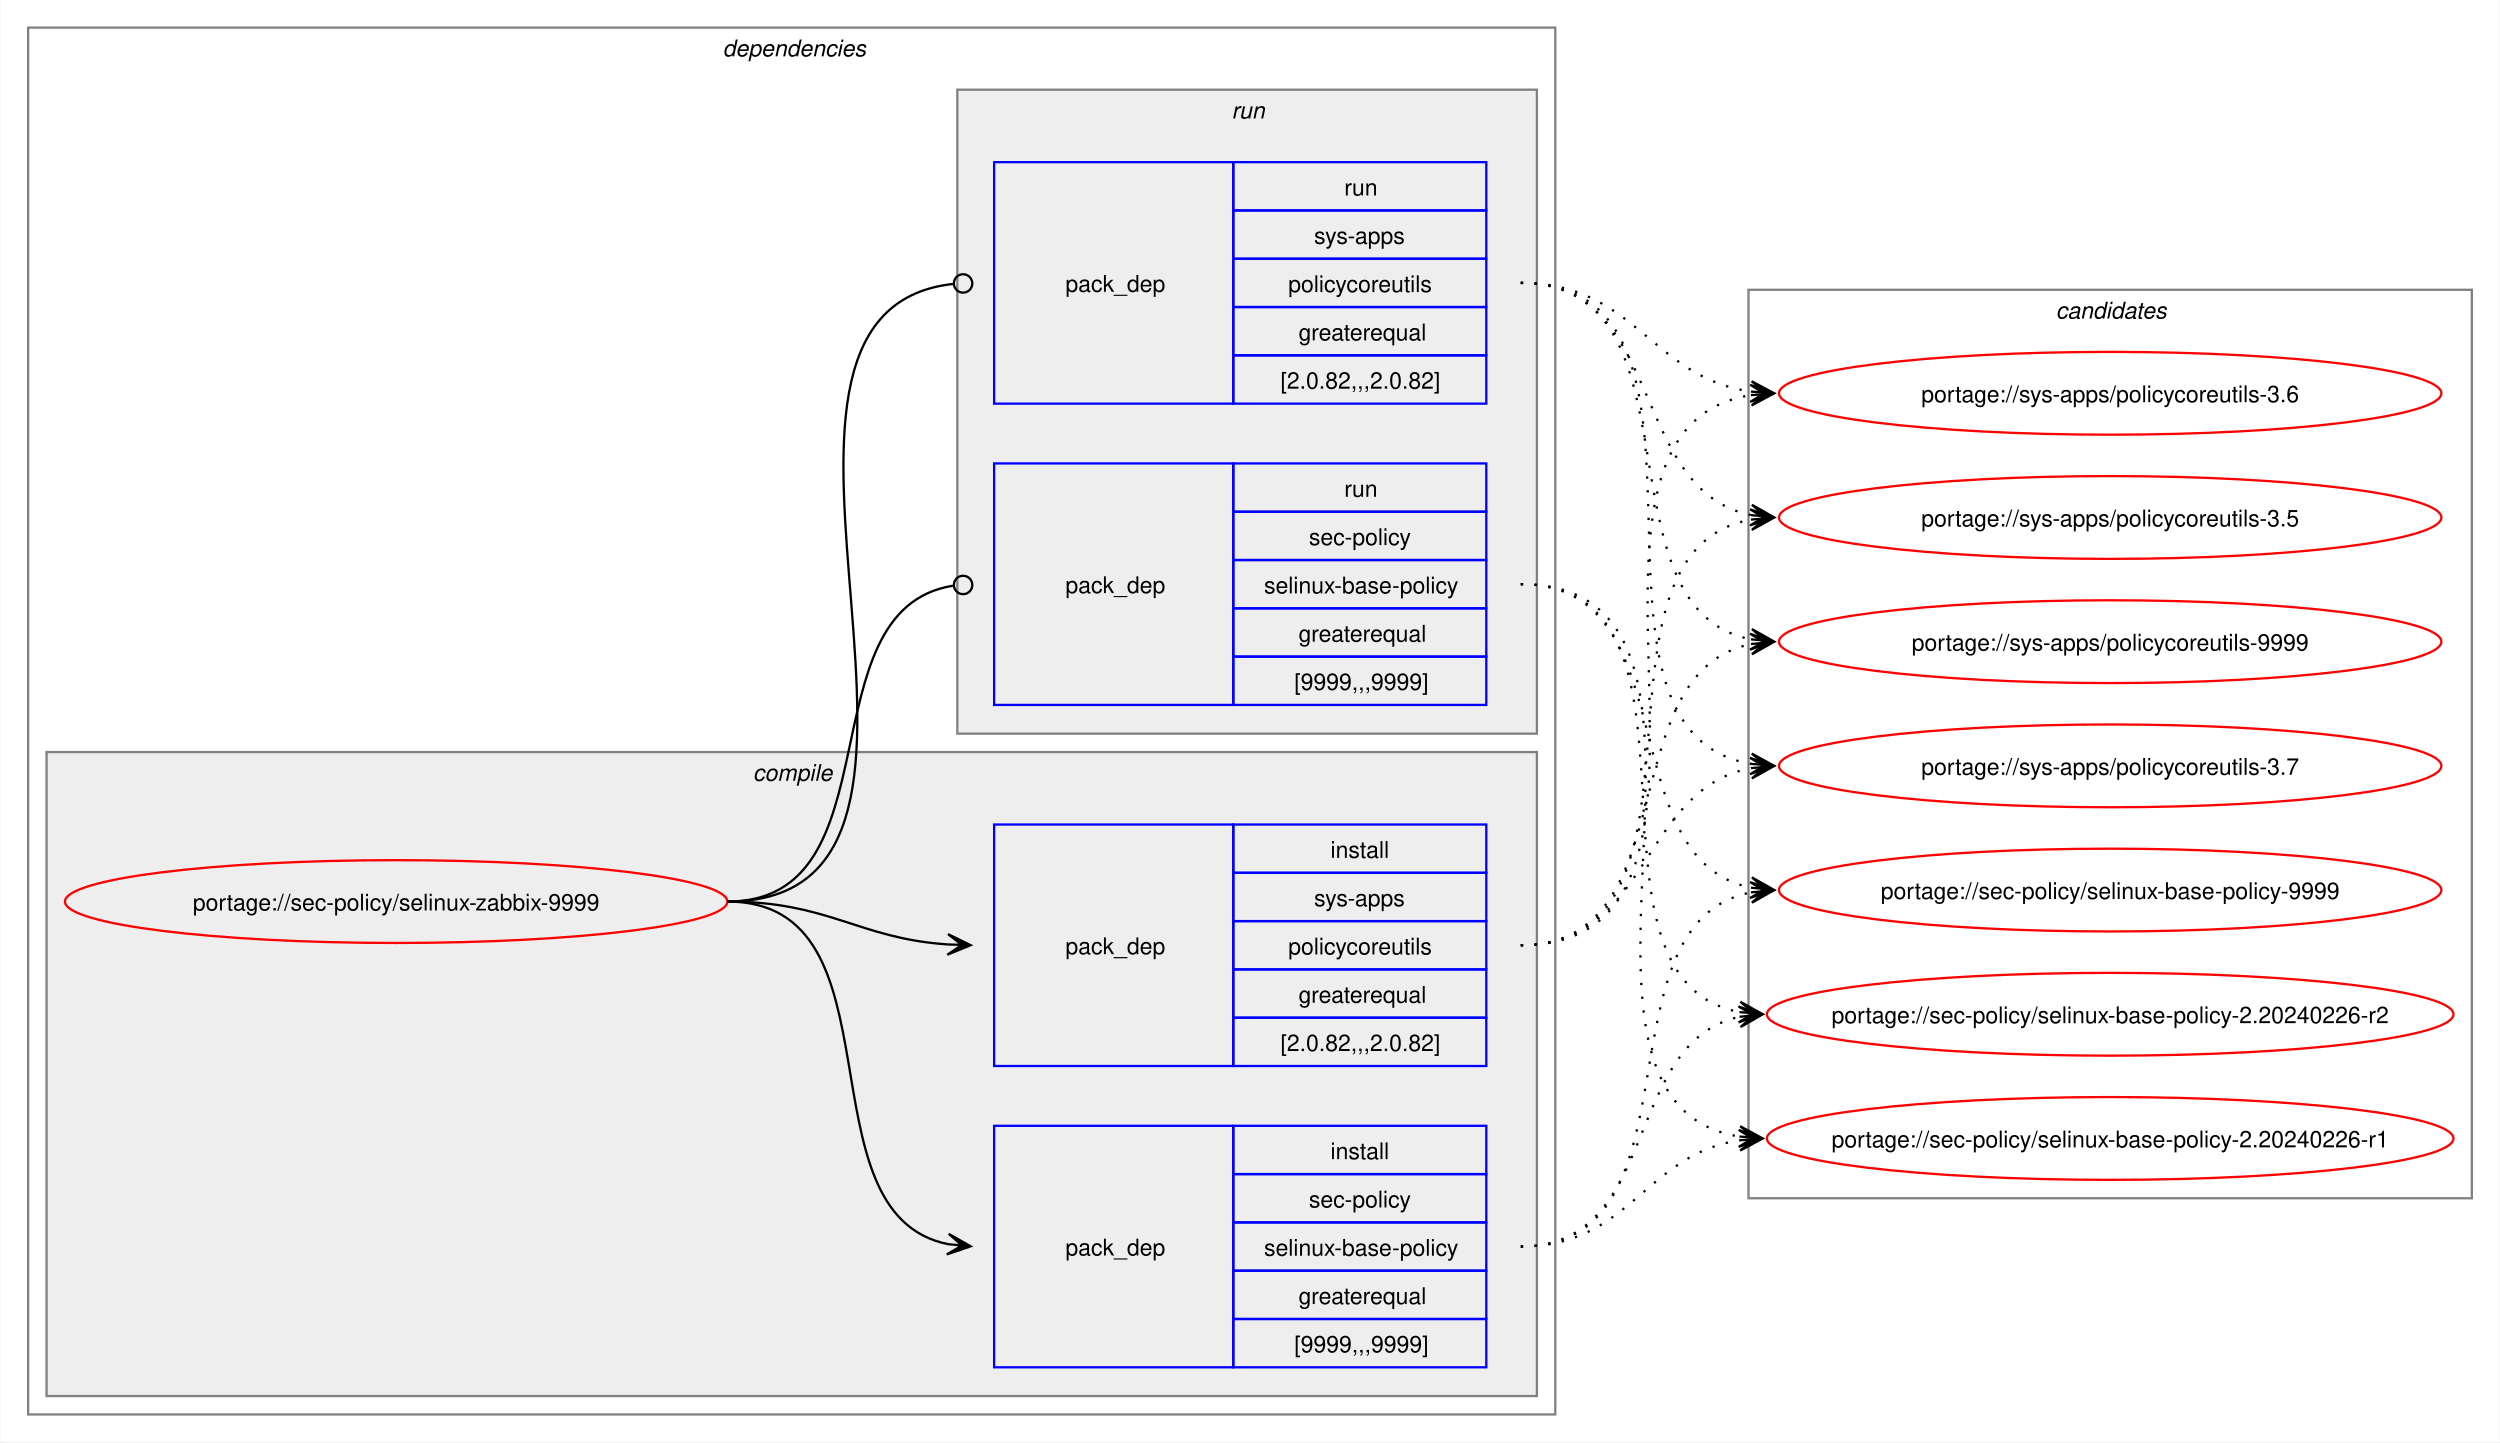
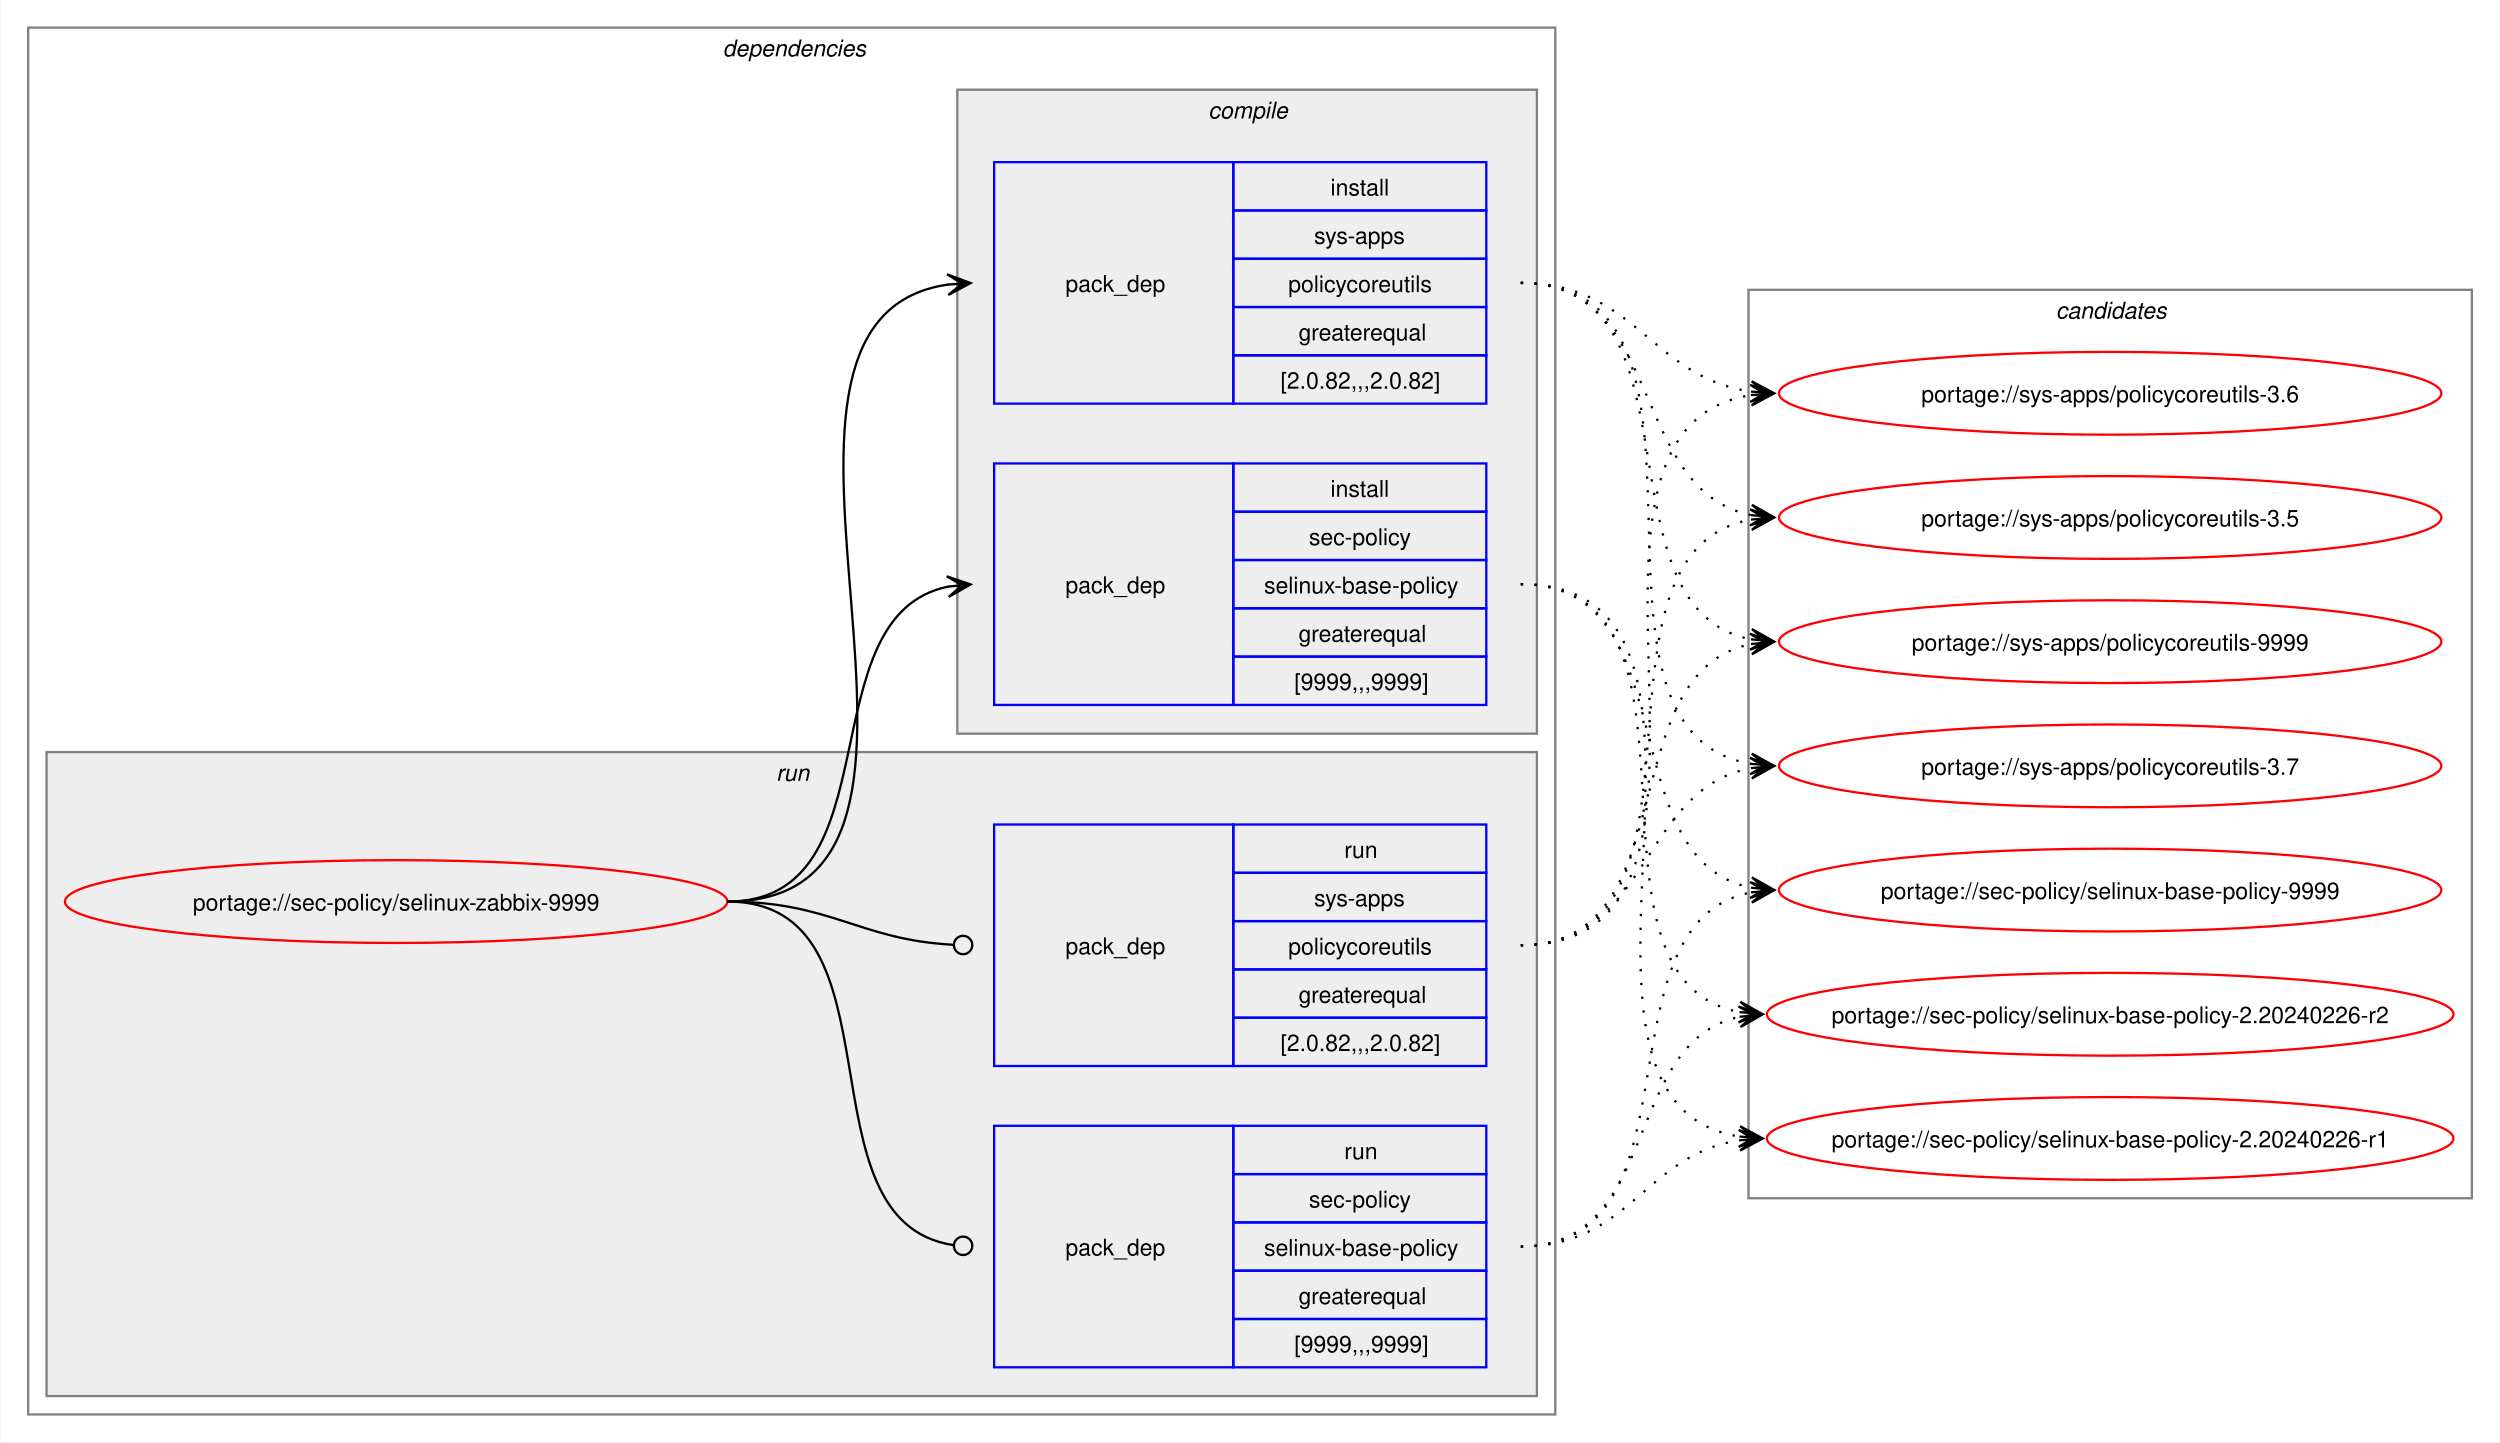
<svg xmlns="http://www.w3.org/2000/svg" xmlns:xlink="http://www.w3.org/1999/xlink" width="1087pt" height="627pt" viewBox="0.00 0.00 1086.51 627.00">
  <g id="graph0" class="graph" transform="scale(1 1) rotate(0) translate(4 623)">
    <polygon fill="white" stroke="none" points="-4,4 -4,-623 1082.51,-623 1082.51,4 -4,4" />
    <g id="clust2" class="cluster">
      <polygon fill="none" stroke="gray" points="8,-8 8,-611 672,-611 672,-8 8,-8" />
      <text text-anchor="start" x="310" y="-598.5" font-family="Helvetica,sans-Serif" font-style="italic" font-size="10.00">dependencies</text>
    </g>
+     <g id="clust7" class="cluster">
+       <polygon fill="#eeeeee" stroke="gray" points="16,-16 16,-296 664,-296 664,-16 16,-16" />
+       <text text-anchor="start" x="333.25" y="-283.5" font-family="Helvetica,sans-Serif" font-style="italic" font-size="10.00">run</text>
+     </g>
    <g id="clust3" class="cluster">
-       <polygon fill="#eeeeee" stroke="gray" points="16,-16 16,-296 664,-296 664,-16 16,-16" />
-       <text text-anchor="start" x="323.12" y="-283.5" font-family="Helvetica,sans-Serif" font-style="italic" font-size="10.00">compile</text>
-     </g>
-     <g id="clust7" class="cluster">
      <polygon fill="#eeeeee" stroke="gray" points="412,-304 412,-584 664,-584 664,-304 412,-304" />
-       <text text-anchor="start" x="531.25" y="-571.5" font-family="Helvetica,sans-Serif" font-style="italic" font-size="10.00">run</text>
+       <text text-anchor="start" x="521.12" y="-571.5" font-family="Helvetica,sans-Serif" font-style="italic" font-size="10.00">compile</text>
    </g>
    <g id="clust10" class="cluster">
      <polygon fill="none" stroke="gray" points="756,-102 756,-497 1070.51,-497 1070.51,-102 756,-102" />
      <text text-anchor="start" x="889.63" y="-484.5" font-family="Helvetica,sans-Serif" font-style="italic" font-size="10.00">candidates</text>
    </g>
    <g id="node1" class="node">
      <g id="a_node1">
        <a xlink:href="../sec-policy/selinux-zabbix-9999.svg" xlink:title="portage://sec-policy/selinux-zabbix-9999">
          <ellipse fill="none" stroke="red" cx="168" cy="-231" rx="144" ry="18" />
          <text text-anchor="middle" x="168" y="-227.12" font-family="Helvetica,sans-Serif" font-size="10.00">portage://sec-policy/selinux-zabbix-9999</text>
        </a>
      </g>
    </g>
    <g id="node2" class="node">
+       <polygon fill="none" stroke="blue" points="428,-316.5 428,-421.5 532,-421.5 532,-316.5 428,-316.5" />
+       <text text-anchor="start" x="459" y="-365.12" font-family="Helvetica,sans-Serif" font-size="10.00">pack_dep</text>
+       <polygon fill="none" stroke="blue" points="532,-400.5 532,-421.5 642,-421.5 642,-400.5 532,-400.5" />
+       <text text-anchor="start" x="574.25" y="-407" font-family="Helvetica,sans-Serif" font-size="10.00">install</text>
+       <polygon fill="none" stroke="blue" points="532,-379.5 532,-400.5 642,-400.5 642,-379.5 532,-379.5" />
+       <text text-anchor="start" x="564.87" y="-386" font-family="Helvetica,sans-Serif" font-size="10.00">sec-policy</text>
+       <polygon fill="none" stroke="blue" points="532,-358.5 532,-379.5 642,-379.5 642,-358.5 532,-358.5" />
+       <text text-anchor="start" x="545.37" y="-365" font-family="Helvetica,sans-Serif" font-size="10.00">selinux-base-policy</text>
+       <polygon fill="none" stroke="blue" points="532,-337.5 532,-358.5 642,-358.5 642,-337.5 532,-337.5" />
+       <text text-anchor="start" x="560.37" y="-344" font-family="Helvetica,sans-Serif" font-size="10.00">greaterequal</text>
+       <polygon fill="none" stroke="blue" points="532,-316.5 532,-337.5 642,-337.5 642,-316.5 532,-316.5" />
+       <text text-anchor="start" x="558.5" y="-323" font-family="Helvetica,sans-Serif" font-size="10.00">[9999,,,9999]</text>
+     </g>
+     <g id="edge1" class="edge">
+       <path fill="none" stroke="black" d="M312,-231C385.67,-231 345.96,-355.34 408.12,-367.97" />
+       <polygon fill="black" stroke="black" points="417.79,-368.89 407.41,-372.42 414.02,-368.53 407.83,-367.94 407.83,-367.94 407.83,-367.94 414.02,-368.53 408.26,-363.46 417.79,-368.89" />
+     </g>
+     <g id="node3" class="node">
+       <polygon fill="none" stroke="blue" points="428,-447.5 428,-552.5 532,-552.5 532,-447.5 428,-447.5" />
+       <text text-anchor="start" x="459" y="-496.12" font-family="Helvetica,sans-Serif" font-size="10.00">pack_dep</text>
+       <polygon fill="none" stroke="blue" points="532,-531.5 532,-552.5 642,-552.5 642,-531.5 532,-531.5" />
+       <text text-anchor="start" x="574.25" y="-538" font-family="Helvetica,sans-Serif" font-size="10.00">install</text>
+       <polygon fill="none" stroke="blue" points="532,-510.5 532,-531.5 642,-531.5 642,-510.5 532,-510.5" />
+       <text text-anchor="start" x="567.12" y="-517" font-family="Helvetica,sans-Serif" font-size="10.00">sys-apps</text>
+       <polygon fill="none" stroke="blue" points="532,-489.5 532,-510.5 642,-510.5 642,-489.5 532,-489.5" />
+       <text text-anchor="start" x="555.87" y="-496" font-family="Helvetica,sans-Serif" font-size="10.00">policycoreutils</text>
+       <polygon fill="none" stroke="blue" points="532,-468.5 532,-489.5 642,-489.5 642,-468.5 532,-468.5" />
+       <text text-anchor="start" x="560.37" y="-475" font-family="Helvetica,sans-Serif" font-size="10.00">greaterequal</text>
+       <polygon fill="none" stroke="blue" points="532,-447.5 532,-468.5 642,-468.5 642,-447.5 532,-447.5" />
+       <text text-anchor="start" x="552.5" y="-454" font-family="Helvetica,sans-Serif" font-size="10.00">[2.0.82,,,2.0.82]</text>
+     </g>
+     <g id="edge2" class="edge">
+       <path fill="none" stroke="black" d="M312,-231C436.77,-231 299.18,-483.96 408.07,-499.28" />
+       <polygon fill="black" stroke="black" points="417.78,-499.92 407.51,-503.75 414.01,-499.67 407.81,-499.26 407.81,-499.26 407.81,-499.26 414.01,-499.67 408.1,-494.77 417.78,-499.92" />
+     </g>
+     <g id="node4" class="node">
      <polygon fill="none" stroke="blue" points="428,-28.5 428,-133.5 532,-133.5 532,-28.5 428,-28.5" />
      <text text-anchor="start" x="459" y="-77.12" font-family="Helvetica,sans-Serif" font-size="10.00">pack_dep</text>
      <polygon fill="none" stroke="blue" points="532,-112.5 532,-133.5 642,-133.5 642,-112.5 532,-112.5" />
-       <text text-anchor="start" x="574.25" y="-119" font-family="Helvetica,sans-Serif" font-size="10.00">install</text>
+       <text text-anchor="start" x="580.25" y="-119" font-family="Helvetica,sans-Serif" font-size="10.00">run</text>
      <polygon fill="none" stroke="blue" points="532,-91.5 532,-112.5 642,-112.5 642,-91.5 532,-91.5" />
      <text text-anchor="start" x="564.87" y="-98" font-family="Helvetica,sans-Serif" font-size="10.00">sec-policy</text>
      <polygon fill="none" stroke="blue" points="532,-70.5 532,-91.5 642,-91.5 642,-70.5 532,-70.5" />
      <text text-anchor="start" x="545.37" y="-77" font-family="Helvetica,sans-Serif" font-size="10.00">selinux-base-policy</text>
      <polygon fill="none" stroke="blue" points="532,-49.5 532,-70.5 642,-70.5 642,-49.5 532,-49.5" />
      <text text-anchor="start" x="560.37" y="-56" font-family="Helvetica,sans-Serif" font-size="10.00">greaterequal</text>
      <polygon fill="none" stroke="blue" points="532,-28.5 532,-49.5 642,-49.5 642,-28.5 532,-28.5" />
      <text text-anchor="start" x="558.5" y="-35" font-family="Helvetica,sans-Serif" font-size="10.00">[9999,,,9999]</text>
    </g>
-     <g id="edge1" class="edge">
-       <path fill="none" stroke="black" d="M312,-231C389.89,-231 342.32,-95.29 407.96,-82.04" />
-       <polygon fill="black" stroke="black" points="417.79,-81.11 408.25,-86.53 414.02,-81.47 407.83,-82.05 407.83,-82.05 407.83,-82.05 414.02,-81.47 407.41,-77.57 417.79,-81.11" />
-     </g>
-     <g id="node3" class="node">
+     <g id="edge3" class="edge">
+       <path fill="none" stroke="black" d="M312,-231C390.85,-231 341.13,-91.93 410.44,-81.6" />
+       <ellipse fill="none" stroke="black" cx="414.51" cy="-81.32" rx="4" ry="4" />
+     </g>
+     <g id="node5" class="node">
      <polygon fill="none" stroke="blue" points="428,-159.5 428,-264.5 532,-264.5 532,-159.5 428,-159.5" />
      <text text-anchor="start" x="459" y="-208.12" font-family="Helvetica,sans-Serif" font-size="10.00">pack_dep</text>
      <polygon fill="none" stroke="blue" points="532,-243.5 532,-264.5 642,-264.5 642,-243.5 532,-243.5" />
-       <text text-anchor="start" x="574.25" y="-250" font-family="Helvetica,sans-Serif" font-size="10.00">install</text>
+       <text text-anchor="start" x="580.25" y="-250" font-family="Helvetica,sans-Serif" font-size="10.00">run</text>
      <polygon fill="none" stroke="blue" points="532,-222.5 532,-243.5 642,-243.5 642,-222.5 532,-222.5" />
      <text text-anchor="start" x="567.12" y="-229" font-family="Helvetica,sans-Serif" font-size="10.00">sys-apps</text>
      <polygon fill="none" stroke="blue" points="532,-201.5 532,-222.5 642,-222.5 642,-201.5 532,-201.5" />
      <text text-anchor="start" x="555.87" y="-208" font-family="Helvetica,sans-Serif" font-size="10.00">policycoreutils</text>
      <polygon fill="none" stroke="blue" points="532,-180.5 532,-201.5 642,-201.5 642,-180.5 532,-180.5" />
      <text text-anchor="start" x="560.37" y="-187" font-family="Helvetica,sans-Serif" font-size="10.00">greaterequal</text>
      <polygon fill="none" stroke="blue" points="532,-159.5 532,-180.5 642,-180.5 642,-159.5 532,-159.5" />
      <text text-anchor="start" x="552.5" y="-166" font-family="Helvetica,sans-Serif" font-size="10.00">[2.0.82,,,2.0.82]</text>
    </g>
-     <g id="edge2" class="edge">
-       <path fill="none" stroke="black" d="M312,-231C356.34,-231 368.74,-214.99 407.84,-212.36" />
-       <polygon fill="black" stroke="black" points="417.78,-212.04 407.93,-216.86 414,-212.16 407.79,-212.36 407.79,-212.36 407.79,-212.36 414,-212.16 407.64,-207.87 417.78,-212.04" />
-     </g>
-     <g id="node4" class="node">
-       <polygon fill="none" stroke="blue" points="428,-316.5 428,-421.5 532,-421.5 532,-316.5 428,-316.5" />
-       <text text-anchor="start" x="459" y="-365.12" font-family="Helvetica,sans-Serif" font-size="10.00">pack_dep</text>
-       <polygon fill="none" stroke="blue" points="532,-400.5 532,-421.5 642,-421.5 642,-400.5 532,-400.5" />
-       <text text-anchor="start" x="580.25" y="-407" font-family="Helvetica,sans-Serif" font-size="10.00">run</text>
-       <polygon fill="none" stroke="blue" points="532,-379.5 532,-400.5 642,-400.5 642,-379.5 532,-379.5" />
-       <text text-anchor="start" x="564.87" y="-386" font-family="Helvetica,sans-Serif" font-size="10.00">sec-policy</text>
-       <polygon fill="none" stroke="blue" points="532,-358.5 532,-379.5 642,-379.5 642,-358.5 532,-358.5" />
-       <text text-anchor="start" x="545.37" y="-365" font-family="Helvetica,sans-Serif" font-size="10.00">selinux-base-policy</text>
-       <polygon fill="none" stroke="blue" points="532,-337.5 532,-358.5 642,-358.5 642,-337.5 532,-337.5" />
-       <text text-anchor="start" x="560.37" y="-344" font-family="Helvetica,sans-Serif" font-size="10.00">greaterequal</text>
-       <polygon fill="none" stroke="blue" points="532,-316.5 532,-337.5 642,-337.5 642,-316.5 532,-316.5" />
-       <text text-anchor="start" x="558.5" y="-323" font-family="Helvetica,sans-Serif" font-size="10.00">[9999,,,9999]</text>
-     </g>
-     <g id="edge3" class="edge">
-       <path fill="none" stroke="black" d="M312,-231C386.43,-231 345.13,-357.91 410.07,-368.32" />
-       <ellipse fill="none" stroke="black" cx="414.51" cy="-368.66" rx="4" ry="4" />
-     </g>
-     <g id="node5" class="node">
-       <polygon fill="none" stroke="blue" points="428,-447.5 428,-552.5 532,-552.5 532,-447.5 428,-447.5" />
-       <text text-anchor="start" x="459" y="-496.12" font-family="Helvetica,sans-Serif" font-size="10.00">pack_dep</text>
-       <polygon fill="none" stroke="blue" points="532,-531.5 532,-552.5 642,-552.5 642,-531.5 532,-531.5" />
-       <text text-anchor="start" x="580.25" y="-538" font-family="Helvetica,sans-Serif" font-size="10.00">run</text>
-       <polygon fill="none" stroke="blue" points="532,-510.5 532,-531.5 642,-531.5 642,-510.5 532,-510.5" />
-       <text text-anchor="start" x="567.12" y="-517" font-family="Helvetica,sans-Serif" font-size="10.00">sys-apps</text>
-       <polygon fill="none" stroke="blue" points="532,-489.5 532,-510.5 642,-510.5 642,-489.5 532,-489.5" />
-       <text text-anchor="start" x="555.87" y="-496" font-family="Helvetica,sans-Serif" font-size="10.00">policycoreutils</text>
-       <polygon fill="none" stroke="blue" points="532,-468.5 532,-489.5 642,-489.5 642,-468.5 532,-468.5" />
-       <text text-anchor="start" x="560.37" y="-475" font-family="Helvetica,sans-Serif" font-size="10.00">greaterequal</text>
-       <polygon fill="none" stroke="blue" points="532,-447.5 532,-468.5 642,-468.5 642,-447.5 532,-447.5" />
-       <text text-anchor="start" x="552.5" y="-454" font-family="Helvetica,sans-Serif" font-size="10.00">[2.0.82,,,2.0.82]</text>
-     </g>
    <g id="edge4" class="edge">
-       <path fill="none" stroke="black" d="M312,-231C437.53,-231 297.51,-487.03 410.07,-499.53" />
-       <ellipse fill="none" stroke="black" cx="414.51" cy="-499.76" rx="4" ry="4" />
+       <path fill="none" stroke="black" d="M312,-231C357.19,-231 369.2,-214.37 410.11,-212.23" />
+       <ellipse fill="none" stroke="black" cx="414.5" cy="-212.11" rx="4" ry="4" />
    </g>
    <g id="node6" class="node">
      <g id="a_node6">
        <a xlink:href="../sec-policy/selinux-base-policy-9999.svg" xlink:title="portage://sec-policy/selinux-base-policy-9999">
          <ellipse fill="none" stroke="red" cx="913.26" cy="-236" rx="144" ry="18" />
          <text text-anchor="middle" x="913.26" y="-232.12" font-family="Helvetica,sans-Serif" font-size="10.00">portage://sec-policy/selinux-base-policy-9999</text>
        </a>
      </g>
    </g>
    <g id="edge5" class="edge">
-       <path fill="none" stroke="black" stroke-dasharray="1,5" d="M657,-81C737.82,-81 688.61,-221.81 757.24,-235.01" />
-       <polygon fill="black" stroke="black" points="767.04,-235.89 756.68,-239.48 763.28,-235.55 757.08,-235 757.08,-235 757.08,-235 763.28,-235.55 757.48,-230.51 767.04,-235.89" />
+       <path fill="none" stroke="black" stroke-dasharray="1,5" d="M657,-369C730.15,-369 695.24,-249.16 757.41,-236.99" />
+       <polygon fill="black" stroke="black" points="767.04,-236.11 757.49,-241.51 763.28,-236.46 757.08,-237.02 757.08,-237.02 757.08,-237.02 763.28,-236.46 756.67,-232.54 767.04,-236.11" />
    </g>
    <g id="node7" class="node">
      <g id="a_node7">
        <a xlink:href="../sec-policy/selinux-base-policy-2.20240226-r2.svg" xlink:title="portage://sec-policy/selinux-base-policy-2.20240226-r2">
          <ellipse fill="none" stroke="red" cx="913.26" cy="-182" rx="149.26" ry="18" />
          <text text-anchor="middle" x="913.26" y="-178.12" font-family="Helvetica,sans-Serif" font-size="10.00">portage://sec-policy/selinux-base-policy-2.20240226-r2</text>
        </a>
      </g>
    </g>
    <g id="edge6" class="edge">
-       <path fill="none" stroke="black" stroke-dasharray="1,5" d="M657,-81C718.21,-81 700.69,-170.14 752.36,-180.93" />
-       <polygon fill="black" stroke="black" points="762.04,-181.88 751.65,-185.39 758.28,-181.51 752.09,-180.91 752.09,-180.91 752.09,-180.91 758.28,-181.51 752.53,-176.43 762.04,-181.88" />
+       <path fill="none" stroke="black" stroke-dasharray="1,5" d="M657,-369C748.67,-369 674.33,-197.03 752.38,-182.92" />
+       <polygon fill="black" stroke="black" points="762.04,-182.1 752.46,-187.43 758.27,-182.42 752.08,-182.94 752.08,-182.94 752.08,-182.94 758.27,-182.42 751.7,-178.46 762.04,-182.1" />
    </g>
    <g id="node8" class="node">
      <g id="a_node8">
        <a xlink:href="../sec-policy/selinux-base-policy-2.20240226-r1.svg" xlink:title="portage://sec-policy/selinux-base-policy-2.20240226-r1">
          <ellipse fill="none" stroke="red" cx="913.26" cy="-128" rx="149.26" ry="18" />
          <text text-anchor="middle" x="913.26" y="-124.12" font-family="Helvetica,sans-Serif" font-size="10.00">portage://sec-policy/selinux-base-policy-2.20240226-r1</text>
        </a>
      </g>
    </g>
    <g id="edge7" class="edge">
-       <path fill="none" stroke="black" stroke-dasharray="1,5" d="M657,-81C704.7,-81 710.88,-121.11 752.26,-127.22" />
-       <polygon fill="black" stroke="black" points="762.04,-127.91 751.75,-131.7 758.27,-127.65 752.06,-127.21 752.06,-127.21 752.06,-127.21 758.27,-127.65 752.38,-122.72 762.04,-127.91" />
+       <path fill="none" stroke="black" stroke-dasharray="1,5" d="M657,-369C770.06,-369 654.65,-144.19 752.09,-128.83" />
+       <polygon fill="black" stroke="black" points="762.04,-128.09 752.4,-133.31 758.27,-128.37 752.07,-128.83 752.07,-128.83 752.07,-128.83 758.27,-128.37 751.74,-124.34 762.04,-128.09" />
    </g>
    <g id="node9" class="node">
      <g id="a_node9">
        <a xlink:href="../sys-apps/policycoreutils-9999.svg" xlink:title="portage://sys-apps/policycoreutils-9999">
          <ellipse fill="none" stroke="red" cx="913.26" cy="-344" rx="144" ry="18" />
          <text text-anchor="middle" x="913.26" y="-340.12" font-family="Helvetica,sans-Serif" font-size="10.00">portage://sys-apps/policycoreutils-9999</text>
        </a>
      </g>
    </g>
    <g id="edge8" class="edge">
-       <path fill="none" stroke="black" stroke-dasharray="1,5" d="M657,-212C729.83,-212 695.51,-330.93 757.46,-343.01" />
-       <polygon fill="black" stroke="black" points="767.04,-343.89 756.67,-347.46 763.28,-343.55 757.08,-342.98 757.08,-342.98 757.08,-342.98 763.28,-343.55 757.49,-338.5 767.04,-343.89" />
+       <path fill="none" stroke="black" stroke-dasharray="1,5" d="M657,-500C738.17,-500 688.32,-358.28 757.2,-345" />
+       <polygon fill="black" stroke="black" points="767.04,-344.11 757.49,-349.49 763.28,-344.45 757.08,-345.01 757.08,-345.01 757.08,-345.01 763.28,-344.45 756.68,-340.53 767.04,-344.11" />
    </g>
    <g id="node10" class="node">
      <g id="a_node10">
        <a xlink:href="../sys-apps/policycoreutils-3.7.svg" xlink:title="portage://sys-apps/policycoreutils-3.7">
          <ellipse fill="none" stroke="red" cx="913.26" cy="-290" rx="144" ry="18" />
          <text text-anchor="middle" x="913.26" y="-286.12" font-family="Helvetica,sans-Serif" font-size="10.00">portage://sys-apps/policycoreutils-3.7</text>
        </a>
      </g>
    </g>
    <g id="edge9" class="edge">
-       <path fill="none" stroke="black" stroke-dasharray="1,5" d="M657,-212C713.38,-212 708.82,-279.98 757.11,-289.01" />
-       <polygon fill="black" stroke="black" points="767.04,-289.89 756.68,-293.49 763.27,-289.56 757.08,-289.01 757.08,-289.01 757.08,-289.01 763.27,-289.56 757.48,-284.53 767.04,-289.89" />
+       <path fill="none" stroke="black" stroke-dasharray="1,5" d="M657,-500C758.7,-500 669.77,-305.3 757.33,-290.85" />
+       <polygon fill="black" stroke="black" points="767.04,-290.09 757.42,-295.35 763.27,-290.39 757.07,-290.87 757.07,-290.87 757.07,-290.87 763.27,-290.39 756.72,-286.38 767.04,-290.09" />
    </g>
    <g id="node11" class="node">
      <g id="a_node11">
        <a xlink:href="../sys-apps/policycoreutils-3.6.svg" xlink:title="portage://sys-apps/policycoreutils-3.6">
          <ellipse fill="none" stroke="red" cx="913.26" cy="-452" rx="144" ry="18" />
          <text text-anchor="middle" x="913.26" y="-448.12" font-family="Helvetica,sans-Serif" font-size="10.00">portage://sys-apps/policycoreutils-3.6</text>
        </a>
      </g>
    </g>
    <g id="edge10" class="edge">
-       <path fill="none" stroke="black" stroke-dasharray="1,5" d="M657,-212C770.67,-212 658.65,-436.33 757.33,-451.22" />
-       <polygon fill="black" stroke="black" points="767.04,-451.91 756.75,-455.69 763.27,-451.65 757.07,-451.21 757.07,-451.21 757.07,-451.21 763.27,-451.65 757.38,-446.72 767.04,-451.91" />
+       <path fill="none" stroke="black" stroke-dasharray="1,5" d="M657,-500C706.96,-500 713.63,-458.69 757.33,-452.72" />
+       <polygon fill="black" stroke="black" points="767.04,-452.08 757.36,-457.22 763.27,-452.33 757.06,-452.73 757.06,-452.73 757.06,-452.73 763.27,-452.33 756.77,-448.24 767.04,-452.08" />
    </g>
    <g id="node12" class="node">
      <g id="a_node12">
        <a xlink:href="../sys-apps/policycoreutils-3.5.svg" xlink:title="portage://sys-apps/policycoreutils-3.5">
          <ellipse fill="none" stroke="red" cx="913.26" cy="-398" rx="144" ry="18" />
          <text text-anchor="middle" x="913.26" y="-394.12" font-family="Helvetica,sans-Serif" font-size="10.00">portage://sys-apps/policycoreutils-3.5</text>
        </a>
      </g>
    </g>
    <g id="edge11" class="edge">
+       <path fill="none" stroke="black" stroke-dasharray="1,5" d="M657,-500C720.15,-500 703.55,-409.6 757.35,-399.01" />
+       <polygon fill="black" stroke="black" points="767.04,-398.11 757.5,-403.52 763.28,-398.46 757.08,-399.03 757.08,-399.03 757.08,-399.03 763.28,-398.46 756.67,-394.55 767.04,-398.11" />
+     </g>
+     <g id="edge12" class="edge">
+       <path fill="none" stroke="black" stroke-dasharray="1,5" d="M657,-81C737.82,-81 688.61,-221.81 757.24,-235.01" />
+       <polygon fill="black" stroke="black" points="767.04,-235.89 756.68,-239.48 763.28,-235.55 757.08,-235 757.08,-235 757.08,-235 763.28,-235.55 757.48,-230.51 767.04,-235.89" />
+     </g>
+     <g id="edge13" class="edge">
+       <path fill="none" stroke="black" stroke-dasharray="1,5" d="M657,-81C718.21,-81 700.69,-170.14 752.36,-180.93" />
+       <polygon fill="black" stroke="black" points="762.04,-181.88 751.65,-185.39 758.28,-181.51 752.09,-180.91 752.09,-180.91 752.09,-180.91 758.28,-181.51 752.53,-176.43 762.04,-181.88" />
+     </g>
+     <g id="edge14" class="edge">
+       <path fill="none" stroke="black" stroke-dasharray="1,5" d="M657,-81C704.7,-81 710.88,-121.11 752.26,-127.22" />
+       <polygon fill="black" stroke="black" points="762.04,-127.91 751.75,-131.7 758.27,-127.65 752.06,-127.21 752.06,-127.21 752.06,-127.21 758.27,-127.65 752.38,-122.72 762.04,-127.91" />
+     </g>
+     <g id="edge15" class="edge">
+       <path fill="none" stroke="black" stroke-dasharray="1,5" d="M657,-212C729.83,-212 695.51,-330.93 757.46,-343.01" />
+       <polygon fill="black" stroke="black" points="767.04,-343.89 756.67,-347.46 763.28,-343.55 757.08,-342.98 757.08,-342.98 757.08,-342.98 763.28,-343.55 757.49,-338.5 767.04,-343.89" />
+     </g>
+     <g id="edge16" class="edge">
+       <path fill="none" stroke="black" stroke-dasharray="1,5" d="M657,-212C713.38,-212 708.82,-279.98 757.11,-289.01" />
+       <polygon fill="black" stroke="black" points="767.04,-289.89 756.68,-293.49 763.27,-289.56 757.08,-289.01 757.08,-289.01 757.08,-289.01 763.27,-289.56 757.48,-284.53 767.04,-289.89" />
+     </g>
+     <g id="edge17" class="edge">
+       <path fill="none" stroke="black" stroke-dasharray="1,5" d="M657,-212C770.67,-212 658.65,-436.33 757.33,-451.22" />
+       <polygon fill="black" stroke="black" points="767.04,-451.91 756.75,-455.69 763.27,-451.65 757.07,-451.21 757.07,-451.21 757.07,-451.21 763.27,-451.65 757.38,-446.72 767.04,-451.91" />
+     </g>
+     <g id="edge18" class="edge">
      <path fill="none" stroke="black" stroke-dasharray="1,5" d="M657,-212C749.38,-212 678.31,-383.06 757.28,-397.09" />
      <polygon fill="black" stroke="black" points="767.04,-397.9 756.7,-401.55 763.27,-397.59 757.08,-397.07 757.08,-397.07 757.08,-397.07 763.27,-397.59 757.45,-392.59 767.04,-397.9" />
    </g>
-     <g id="edge12" class="edge">
-       <path fill="none" stroke="black" stroke-dasharray="1,5" d="M657,-369C730.15,-369 695.24,-249.16 757.41,-236.99" />
-       <polygon fill="black" stroke="black" points="767.04,-236.11 757.49,-241.51 763.28,-236.46 757.08,-237.02 757.08,-237.02 757.08,-237.02 763.28,-236.46 756.67,-232.54 767.04,-236.11" />
-     </g>
-     <g id="edge13" class="edge">
-       <path fill="none" stroke="black" stroke-dasharray="1,5" d="M657,-369C748.67,-369 674.33,-197.03 752.38,-182.92" />
-       <polygon fill="black" stroke="black" points="762.04,-182.1 752.46,-187.43 758.27,-182.42 752.08,-182.94 752.08,-182.94 752.08,-182.94 758.27,-182.42 751.7,-178.46 762.04,-182.1" />
-     </g>
-     <g id="edge14" class="edge">
-       <path fill="none" stroke="black" stroke-dasharray="1,5" d="M657,-369C770.06,-369 654.65,-144.19 752.09,-128.83" />
-       <polygon fill="black" stroke="black" points="762.04,-128.09 752.4,-133.31 758.27,-128.37 752.07,-128.83 752.07,-128.83 752.07,-128.83 758.27,-128.37 751.74,-124.34 762.04,-128.09" />
-     </g>
-     <g id="edge15" class="edge">
-       <path fill="none" stroke="black" stroke-dasharray="1,5" d="M657,-500C738.17,-500 688.32,-358.28 757.2,-345" />
-       <polygon fill="black" stroke="black" points="767.04,-344.11 757.49,-349.49 763.28,-344.45 757.08,-345.01 757.08,-345.01 757.08,-345.01 763.28,-344.45 756.68,-340.53 767.04,-344.11" />
-     </g>
-     <g id="edge16" class="edge">
-       <path fill="none" stroke="black" stroke-dasharray="1,5" d="M657,-500C758.7,-500 669.77,-305.3 757.33,-290.85" />
-       <polygon fill="black" stroke="black" points="767.04,-290.09 757.42,-295.35 763.27,-290.39 757.07,-290.87 757.07,-290.87 757.07,-290.87 763.27,-290.39 756.72,-286.38 767.04,-290.09" />
-     </g>
-     <g id="edge17" class="edge">
-       <path fill="none" stroke="black" stroke-dasharray="1,5" d="M657,-500C706.96,-500 713.63,-458.69 757.33,-452.72" />
-       <polygon fill="black" stroke="black" points="767.04,-452.08 757.36,-457.22 763.27,-452.33 757.06,-452.73 757.06,-452.73 757.06,-452.73 763.27,-452.33 756.77,-448.24 767.04,-452.08" />
-     </g>
-     <g id="edge18" class="edge">
-       <path fill="none" stroke="black" stroke-dasharray="1,5" d="M657,-500C720.15,-500 703.55,-409.6 757.35,-399.01" />
-       <polygon fill="black" stroke="black" points="767.04,-398.11 757.5,-403.52 763.28,-398.46 757.08,-399.03 757.08,-399.03 757.08,-399.03 763.28,-398.46 756.67,-394.55 767.04,-398.11" />
-     </g>
  </g>
</svg>
